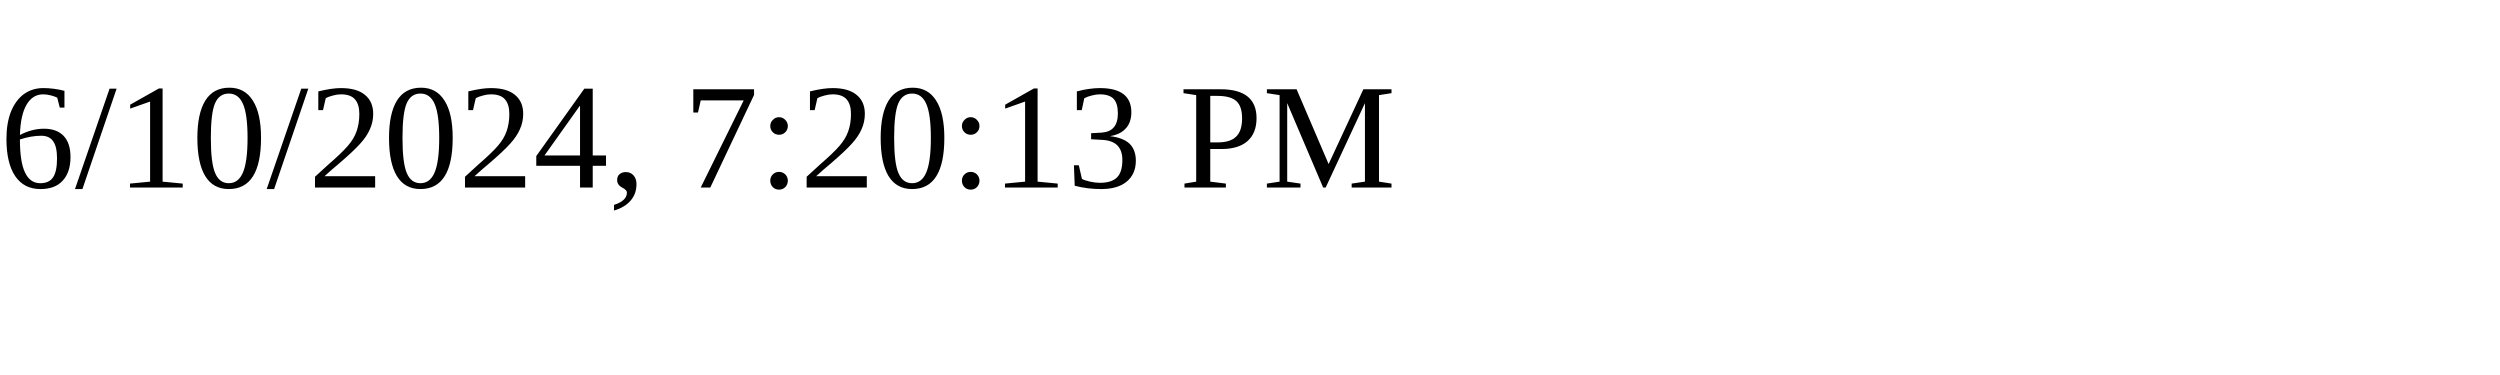
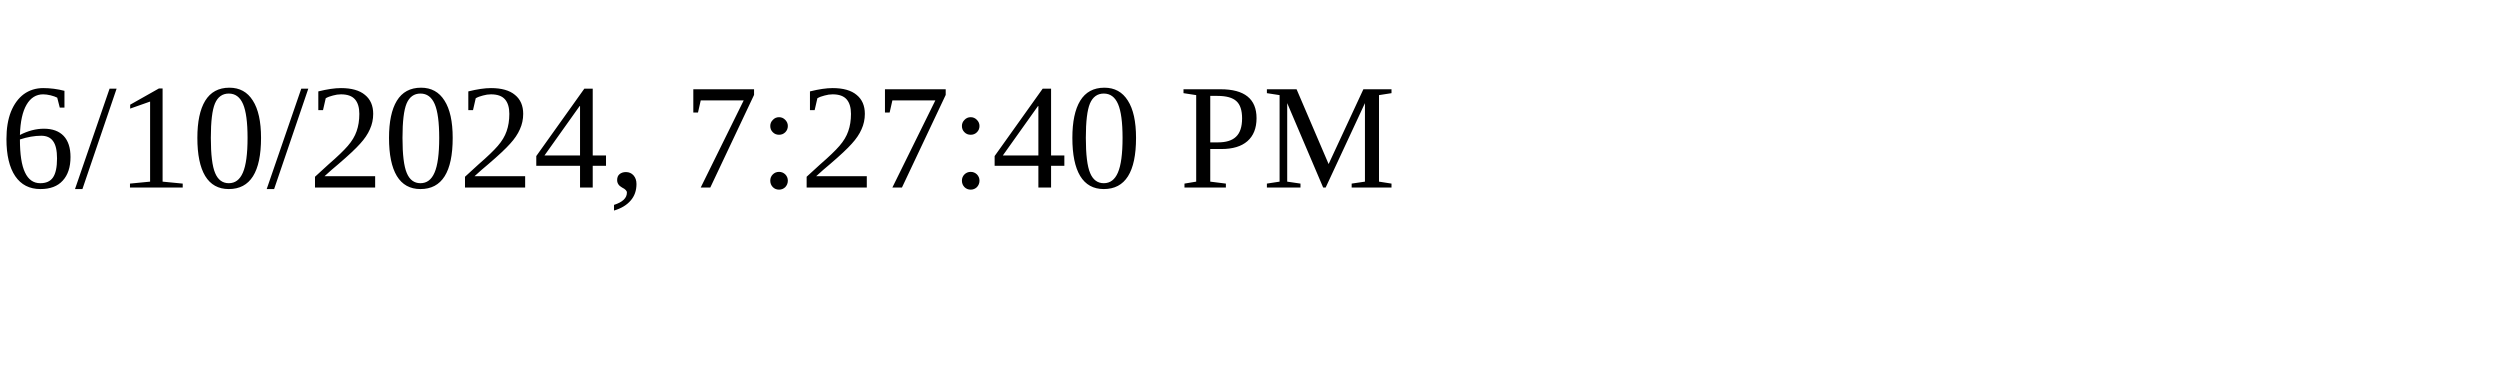
<svg xmlns="http://www.w3.org/2000/svg" height="30" width="200">
-   <text x="0" y="15">6/10/2024, 7:20:13 PM</text>
+   <text x="0" y="15">6/10/2024, 7:27:40 PM</text>
</svg>
